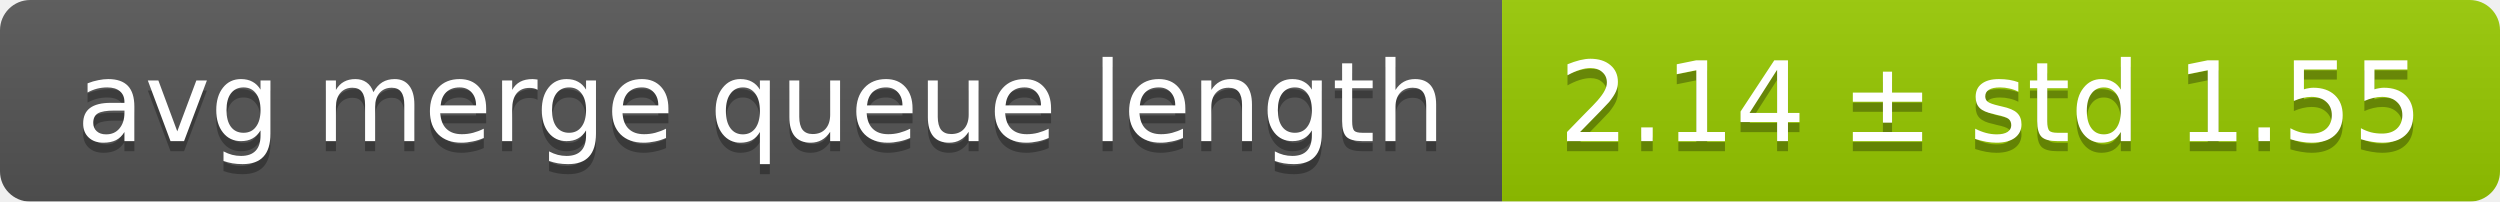
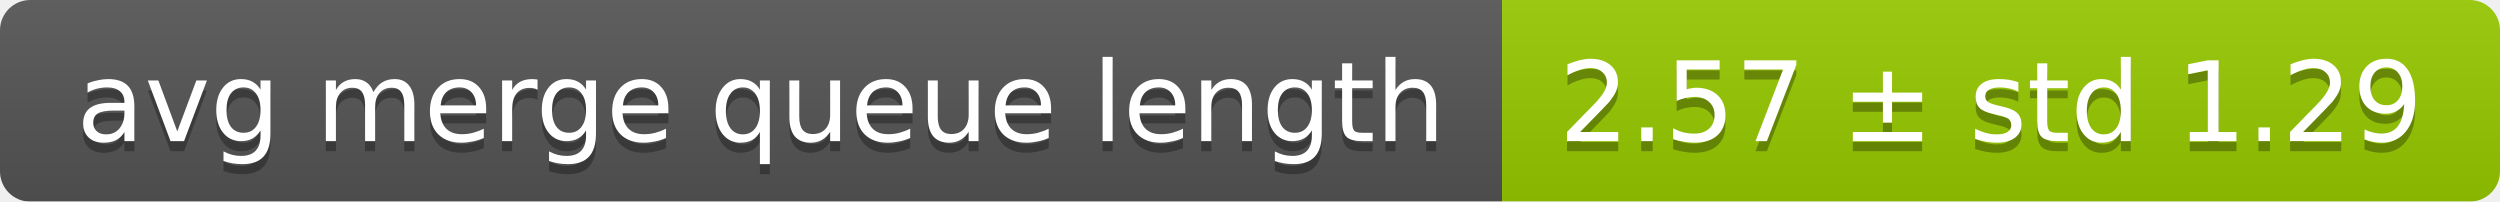
<svg xmlns="http://www.w3.org/2000/svg" width="248" height="20">
  <linearGradient id="smooth" x2="0" y2="100%">
    <stop offset="0" stop-color="#bbb" stop-opacity=".1" />
    <stop offset="1" stop-opacity=".1" />
  </linearGradient>
  <mask id="round">
    <rect width="248" height="20" rx="3" fill="#fff" />
  </mask>
  <g mask="url(#round)">
    <rect width="149" height="20" fill="#555" />
    <rect x="149" width="99" height="20" fill="#97ca00" />
    <rect width="248" height="20" fill="url(#smooth)" />
  </g>
  <g fill="#fff" text-anchor="middle" font-family="DejaVu Sans,Verdana,Geneva,sans-serif" font-size="11">
    <text x="75.5" y="15" fill="#010101" fill-opacity=".3">avg merge queue length</text>
    <text x="75.5" y="14">avg merge queue length</text>
-     <text x="197.5" y="15" fill="#010101" fill-opacity=".3">2.14 ± std 1.55</text>
-     <text x="197.5" y="14">2.14 ± std 1.55</text>
+     <text x="197.5" y="15" fill="#010101" fill-opacity=".3">2.57 ± std 1.29</text>
+     <text x="197.5" y="14">2.57 ± std 1.29</text>
  </g>
</svg>
